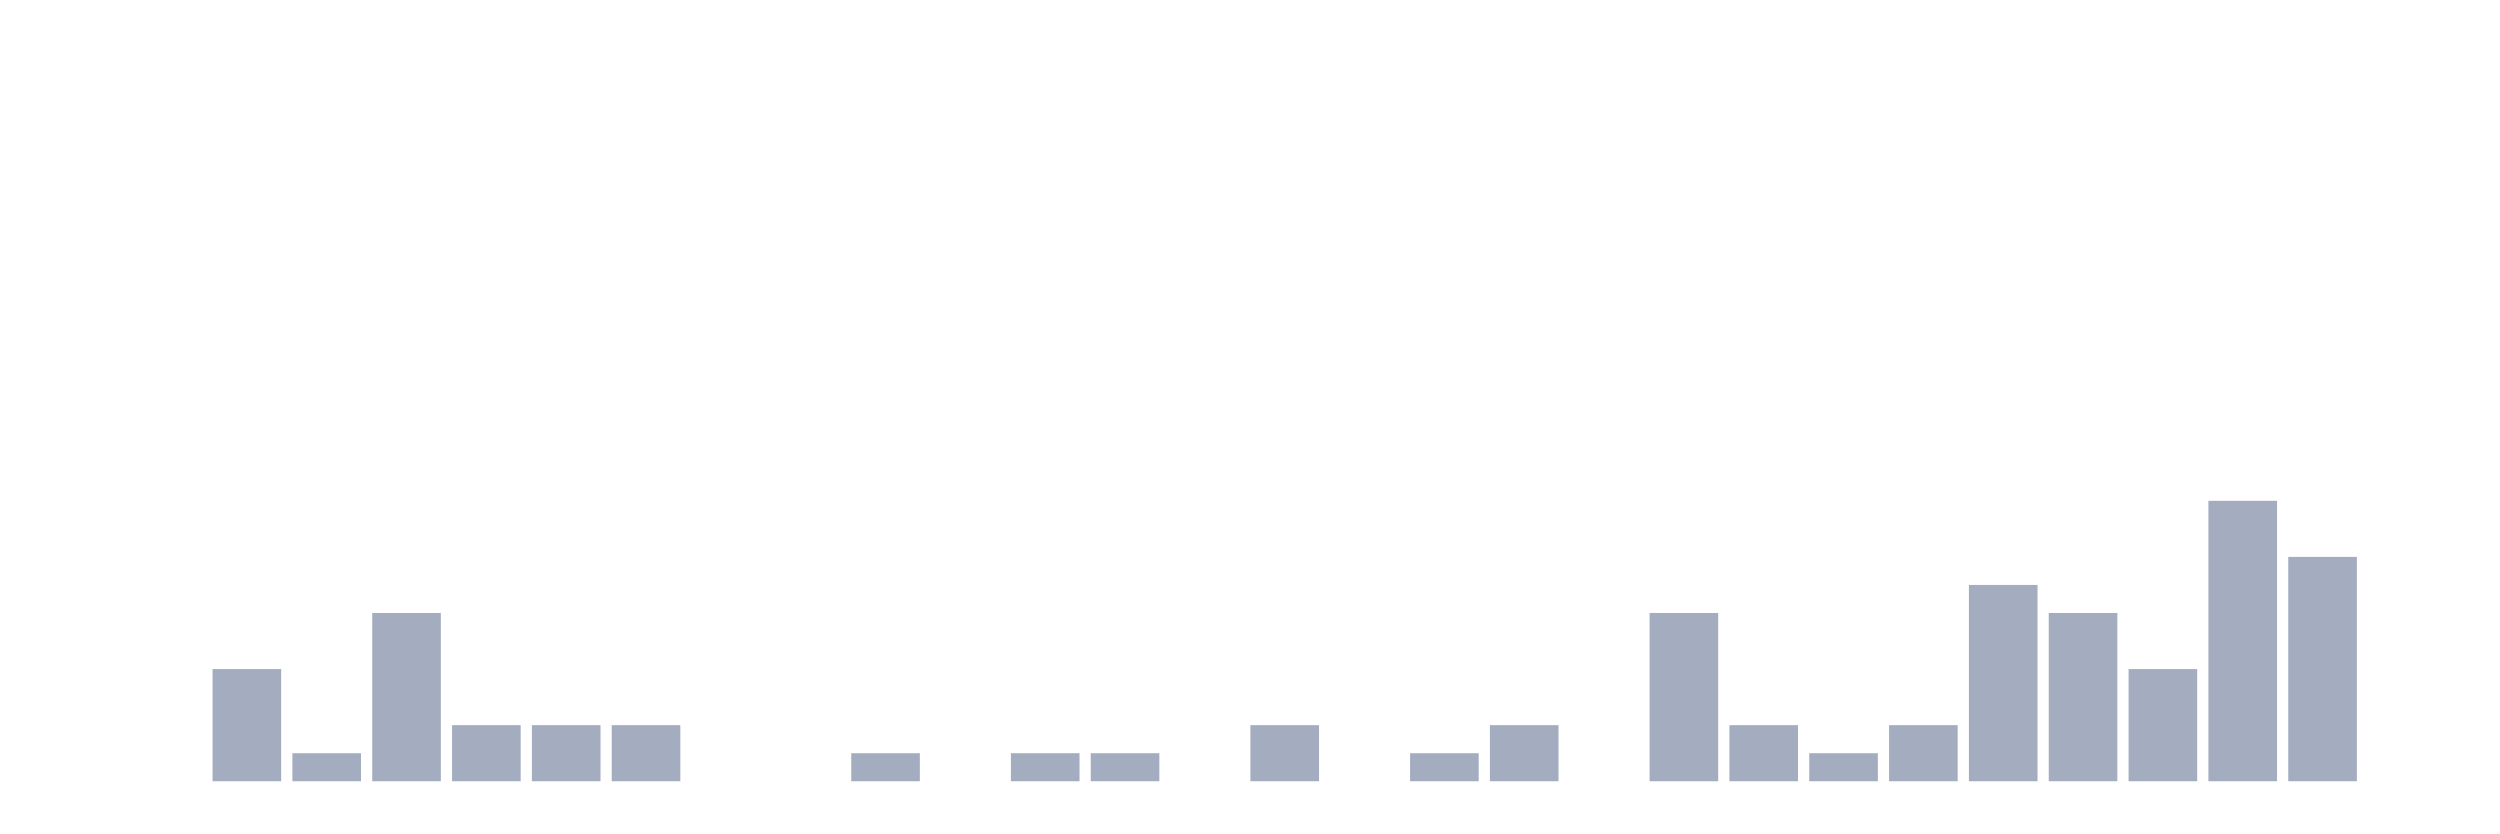
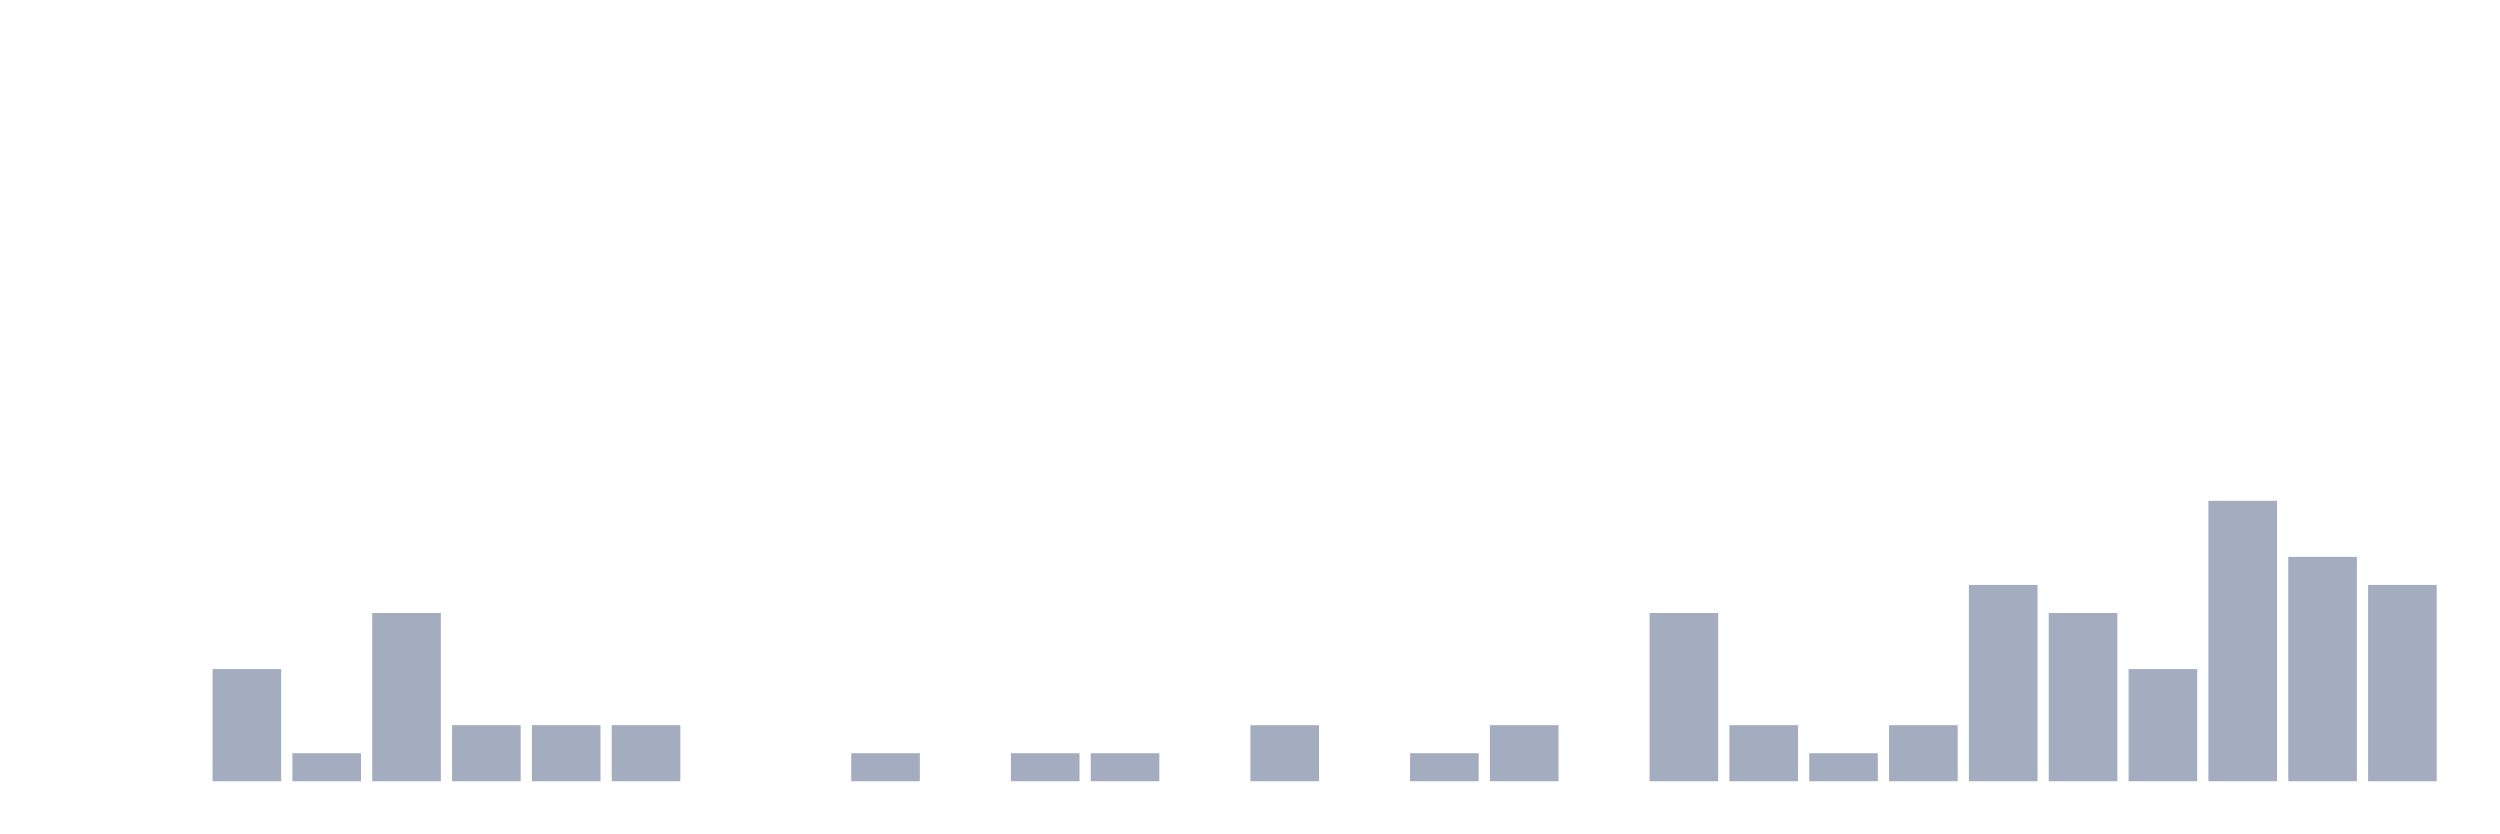
<svg xmlns="http://www.w3.org/2000/svg" viewBox="0 0 480 160">
  <g transform="translate(10,10)">
    <rect class="bar" x="0.153" width="13.175" y="140" height="0" fill="rgb(164,173,192)" />
    <rect class="bar" x="15.482" width="13.175" y="140" height="0" fill="rgb(164,173,192)" />
    <rect class="bar" x="30.81" width="13.175" y="118.462" height="21.538" fill="rgb(164,173,192)" />
    <rect class="bar" x="46.138" width="13.175" y="134.615" height="5.385" fill="rgb(164,173,192)" />
    <rect class="bar" x="61.466" width="13.175" y="107.692" height="32.308" fill="rgb(164,173,192)" />
    <rect class="bar" x="76.794" width="13.175" y="129.231" height="10.769" fill="rgb(164,173,192)" />
    <rect class="bar" x="92.123" width="13.175" y="129.231" height="10.769" fill="rgb(164,173,192)" />
    <rect class="bar" x="107.451" width="13.175" y="129.231" height="10.769" fill="rgb(164,173,192)" />
    <rect class="bar" x="122.779" width="13.175" y="140" height="0" fill="rgb(164,173,192)" />
    <rect class="bar" x="138.107" width="13.175" y="140" height="0" fill="rgb(164,173,192)" />
    <rect class="bar" x="153.436" width="13.175" y="134.615" height="5.385" fill="rgb(164,173,192)" />
    <rect class="bar" x="168.764" width="13.175" y="140" height="0" fill="rgb(164,173,192)" />
    <rect class="bar" x="184.092" width="13.175" y="134.615" height="5.385" fill="rgb(164,173,192)" />
    <rect class="bar" x="199.42" width="13.175" y="134.615" height="5.385" fill="rgb(164,173,192)" />
    <rect class="bar" x="214.748" width="13.175" y="140" height="0" fill="rgb(164,173,192)" />
    <rect class="bar" x="230.077" width="13.175" y="129.231" height="10.769" fill="rgb(164,173,192)" />
    <rect class="bar" x="245.405" width="13.175" y="140" height="0" fill="rgb(164,173,192)" />
    <rect class="bar" x="260.733" width="13.175" y="134.615" height="5.385" fill="rgb(164,173,192)" />
    <rect class="bar" x="276.061" width="13.175" y="129.231" height="10.769" fill="rgb(164,173,192)" />
    <rect class="bar" x="291.39" width="13.175" y="140" height="0" fill="rgb(164,173,192)" />
    <rect class="bar" x="306.718" width="13.175" y="107.692" height="32.308" fill="rgb(164,173,192)" />
    <rect class="bar" x="322.046" width="13.175" y="129.231" height="10.769" fill="rgb(164,173,192)" />
    <rect class="bar" x="337.374" width="13.175" y="134.615" height="5.385" fill="rgb(164,173,192)" />
    <rect class="bar" x="352.702" width="13.175" y="129.231" height="10.769" fill="rgb(164,173,192)" />
    <rect class="bar" x="368.031" width="13.175" y="102.308" height="37.692" fill="rgb(164,173,192)" />
    <rect class="bar" x="383.359" width="13.175" y="107.692" height="32.308" fill="rgb(164,173,192)" />
    <rect class="bar" x="398.687" width="13.175" y="118.462" height="21.538" fill="rgb(164,173,192)" />
    <rect class="bar" x="414.015" width="13.175" y="86.154" height="53.846" fill="rgb(164,173,192)" />
    <rect class="bar" x="429.344" width="13.175" y="96.923" height="43.077" fill="rgb(164,173,192)" />
-     <rect class="bar" x="444.672" width="13.175" y="140" height="0" fill="rgb(164,173,192)" />
+     <rect class="bar" x="444.672" width="13.175" y="102.308" height="37.692" fill="rgb(164,173,192)" />
  </g>
</svg>
